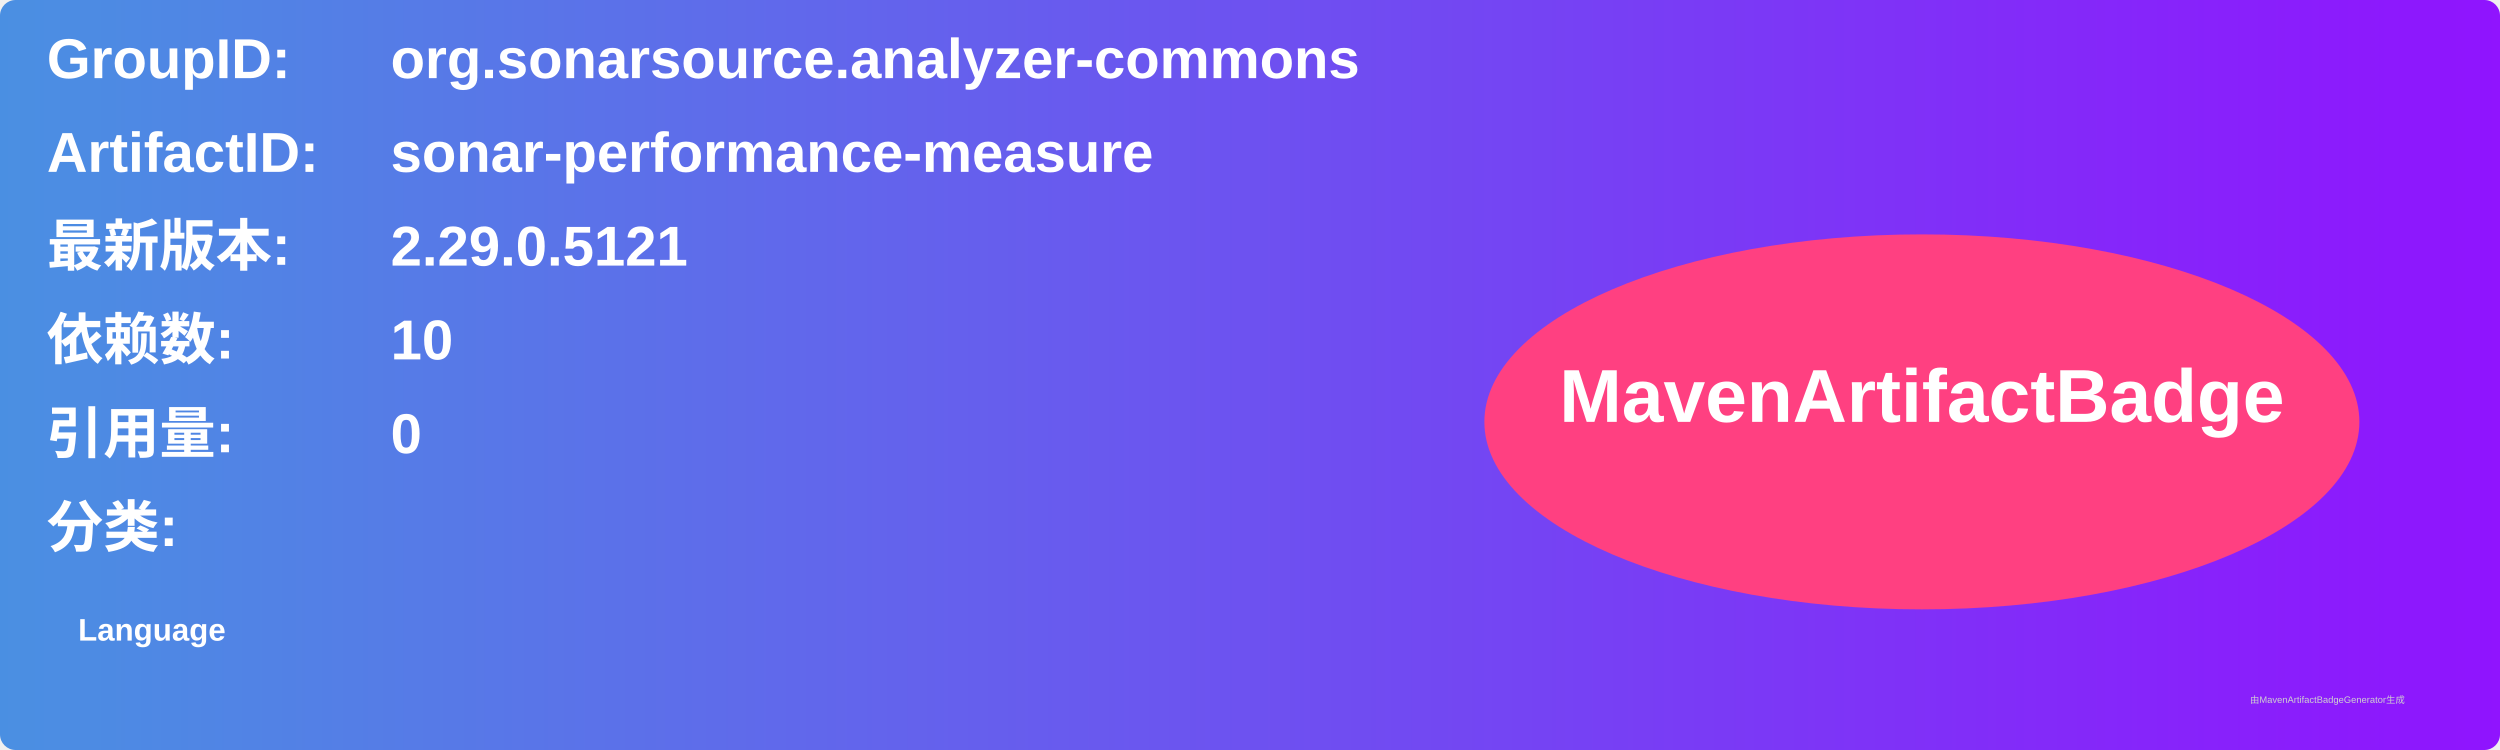
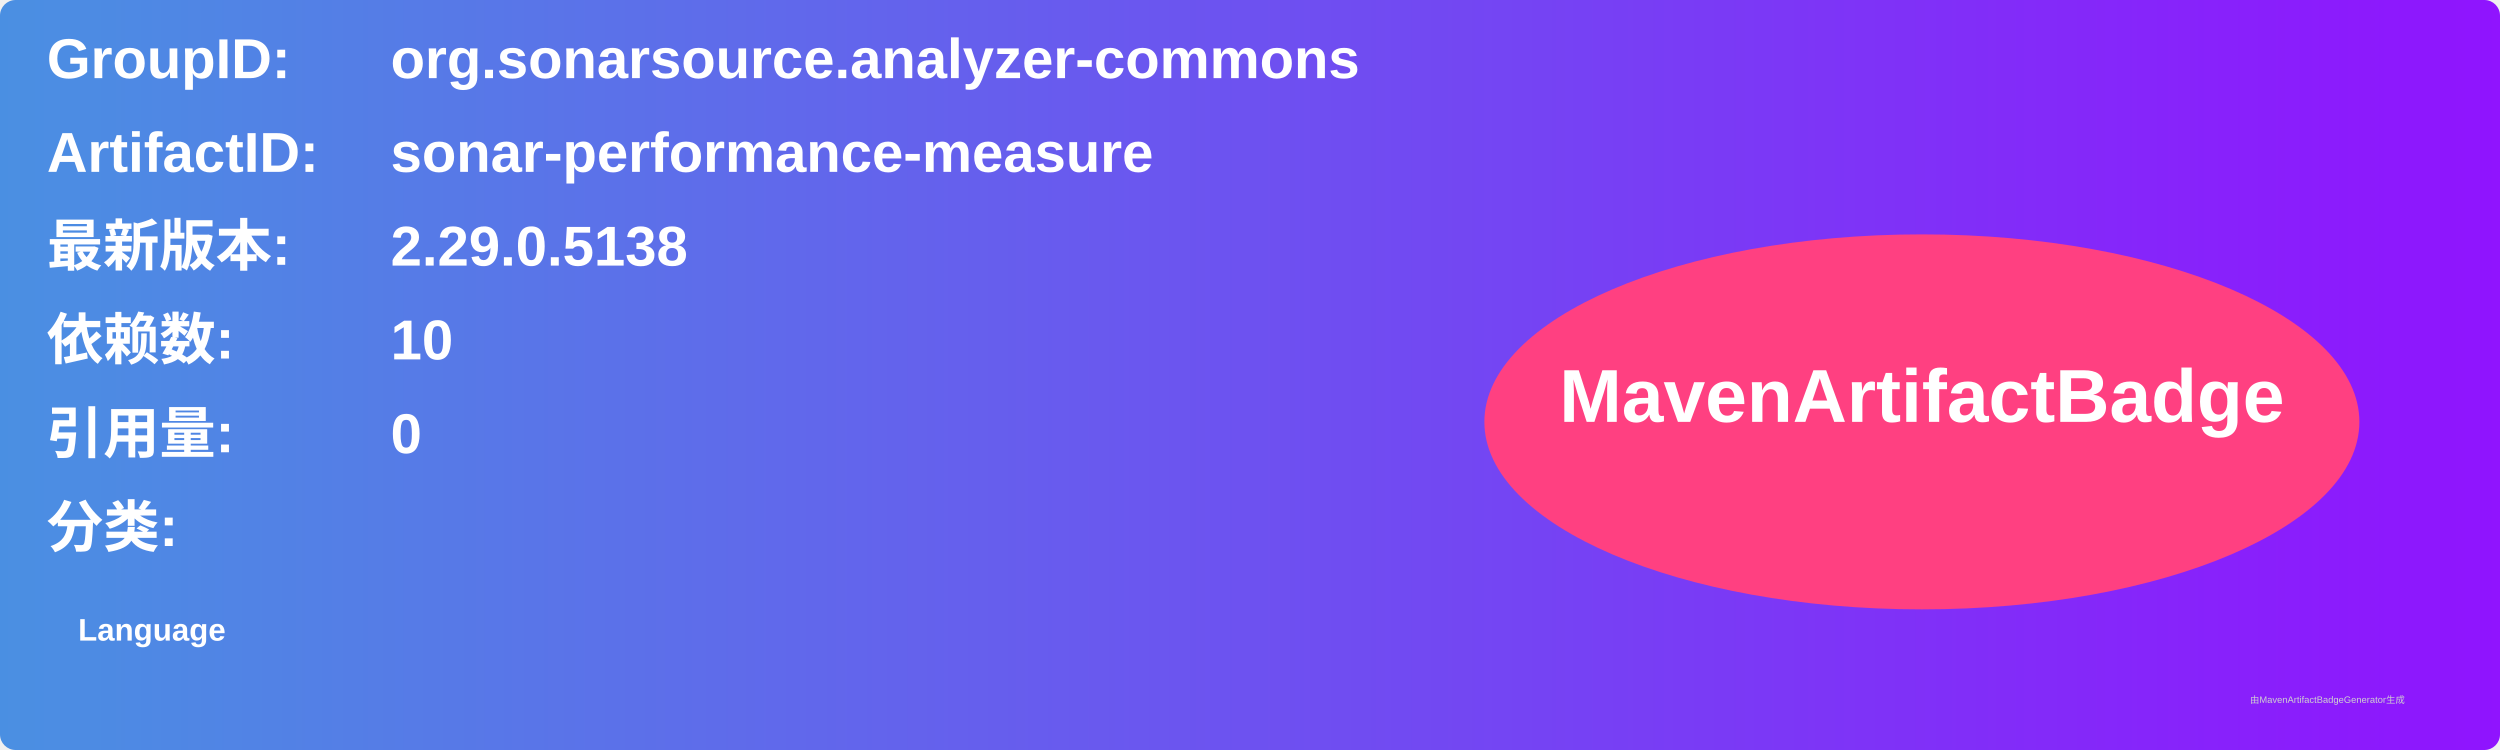
<svg xmlns="http://www.w3.org/2000/svg" width="800" height="240" viewBox="0 0 800 240">
  <linearGradient id="grad" x1="0%" y1="0%" x2="100%" y2="0%">
    <stop offset="0%" stop-color="#4a90e2" />
    <stop offset="100%" stop-color="#9013fe" />
  </linearGradient>
  <rect width="100%" height="100%" rx="5" ry="5" fill="url(#grad)" />
  <g transform="translate(15, 15)">
    <text x="0" y="10" font-family="Arial" font-size="18" fill="white" font-weight="bold" width="260">GroupID:</text>
    <text x="110" y="10" font-family="Arial" font-size="18" fill="white" font-weight="bold" width="460">org.sonarsource.analyzer-commons</text>
    <text x="0" y="40" font-family="Arial" font-size="18" fill="white" font-weight="bold" width="260">ArtifactID:</text>
    <text x="110" y="40" font-family="Arial" font-size="18" fill="white" font-weight="bold" width="460">sonar-performance-measure</text>
    <text x="0" y="70" font-family="Arial" font-size="18" fill="white" font-weight="bold">最新版本:</text>
    <text x="110" y="70" font-family="Arial" font-size="18" fill="white" font-weight="bold">
-       <tspan font-weight="bold">2.29.0.5121</tspan>
+       <tspan font-weight="bold">2.29.0.5138</tspan>
    </text>
    <text x="0" y="100" font-family="Arial" font-size="18" fill="white" font-weight="bold">依赖数: </text>
    <text x="110" y="100" font-family="Arial" font-size="18" fill="white">
      <tspan font-weight="bold">10</tspan>
    </text>
    <text x="0" y="130" font-family="Arial" font-size="18" fill="white" font-weight="bold">引用量: </text>
    <text x="110" y="130" font-family="Arial" font-size="18" fill="white">
      <tspan font-weight="bold">0</tspan>
    </text>
    <text x="0" y="160" font-family="Arial" font-size="18" fill="white" font-weight="bold">分类:</text>
    <text x="10" y="190" font-family="Arial" font-size="10" fill="white">
      <tspan font-weight="bold">Language</tspan>
    </text>
    <ellipse cx="600" cy="120" rx="140" ry="60" fill="#ff4081" />
    <text x="600" y="120" text-anchor="middle" font-family="Arial" font-size="24" fill="white" font-weight="bold">MavenArtifactBadge</text>
  </g>
  <text x="720" y="225" font-family="Arial" font-size="3" fill="#d0d0d0">由MavenArtifactBadgeGenerator生成</text>
</svg>
